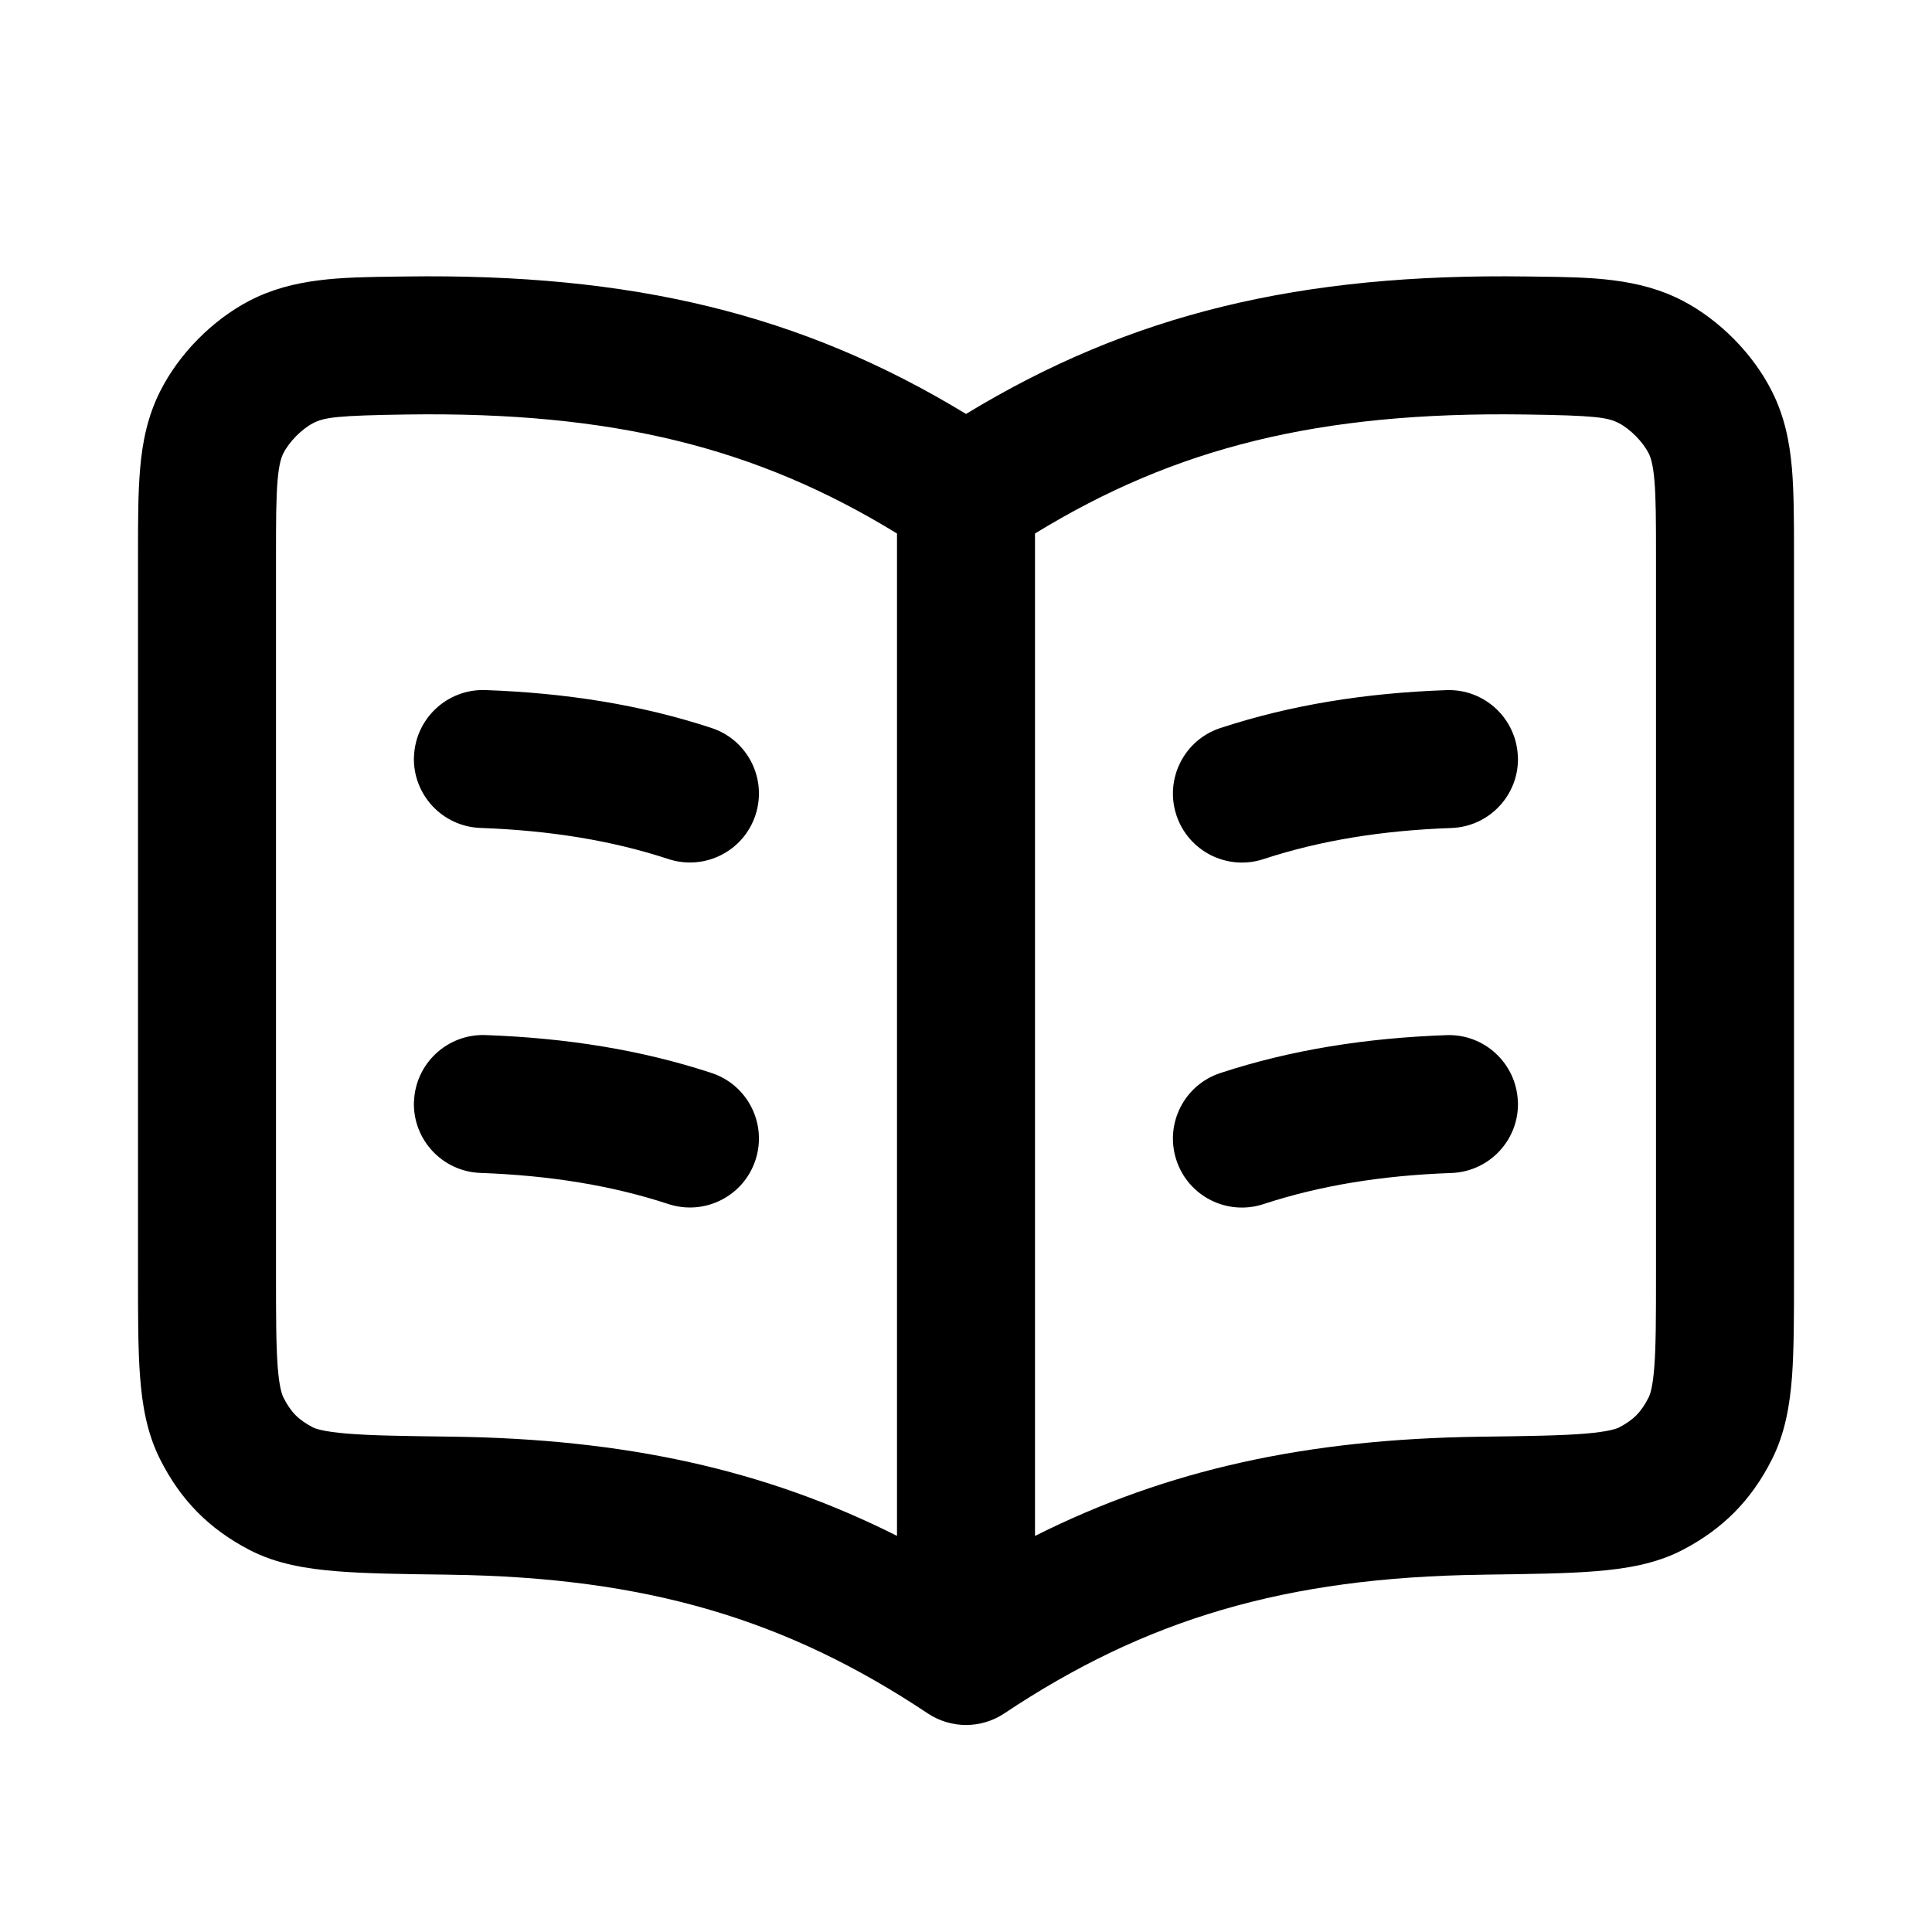
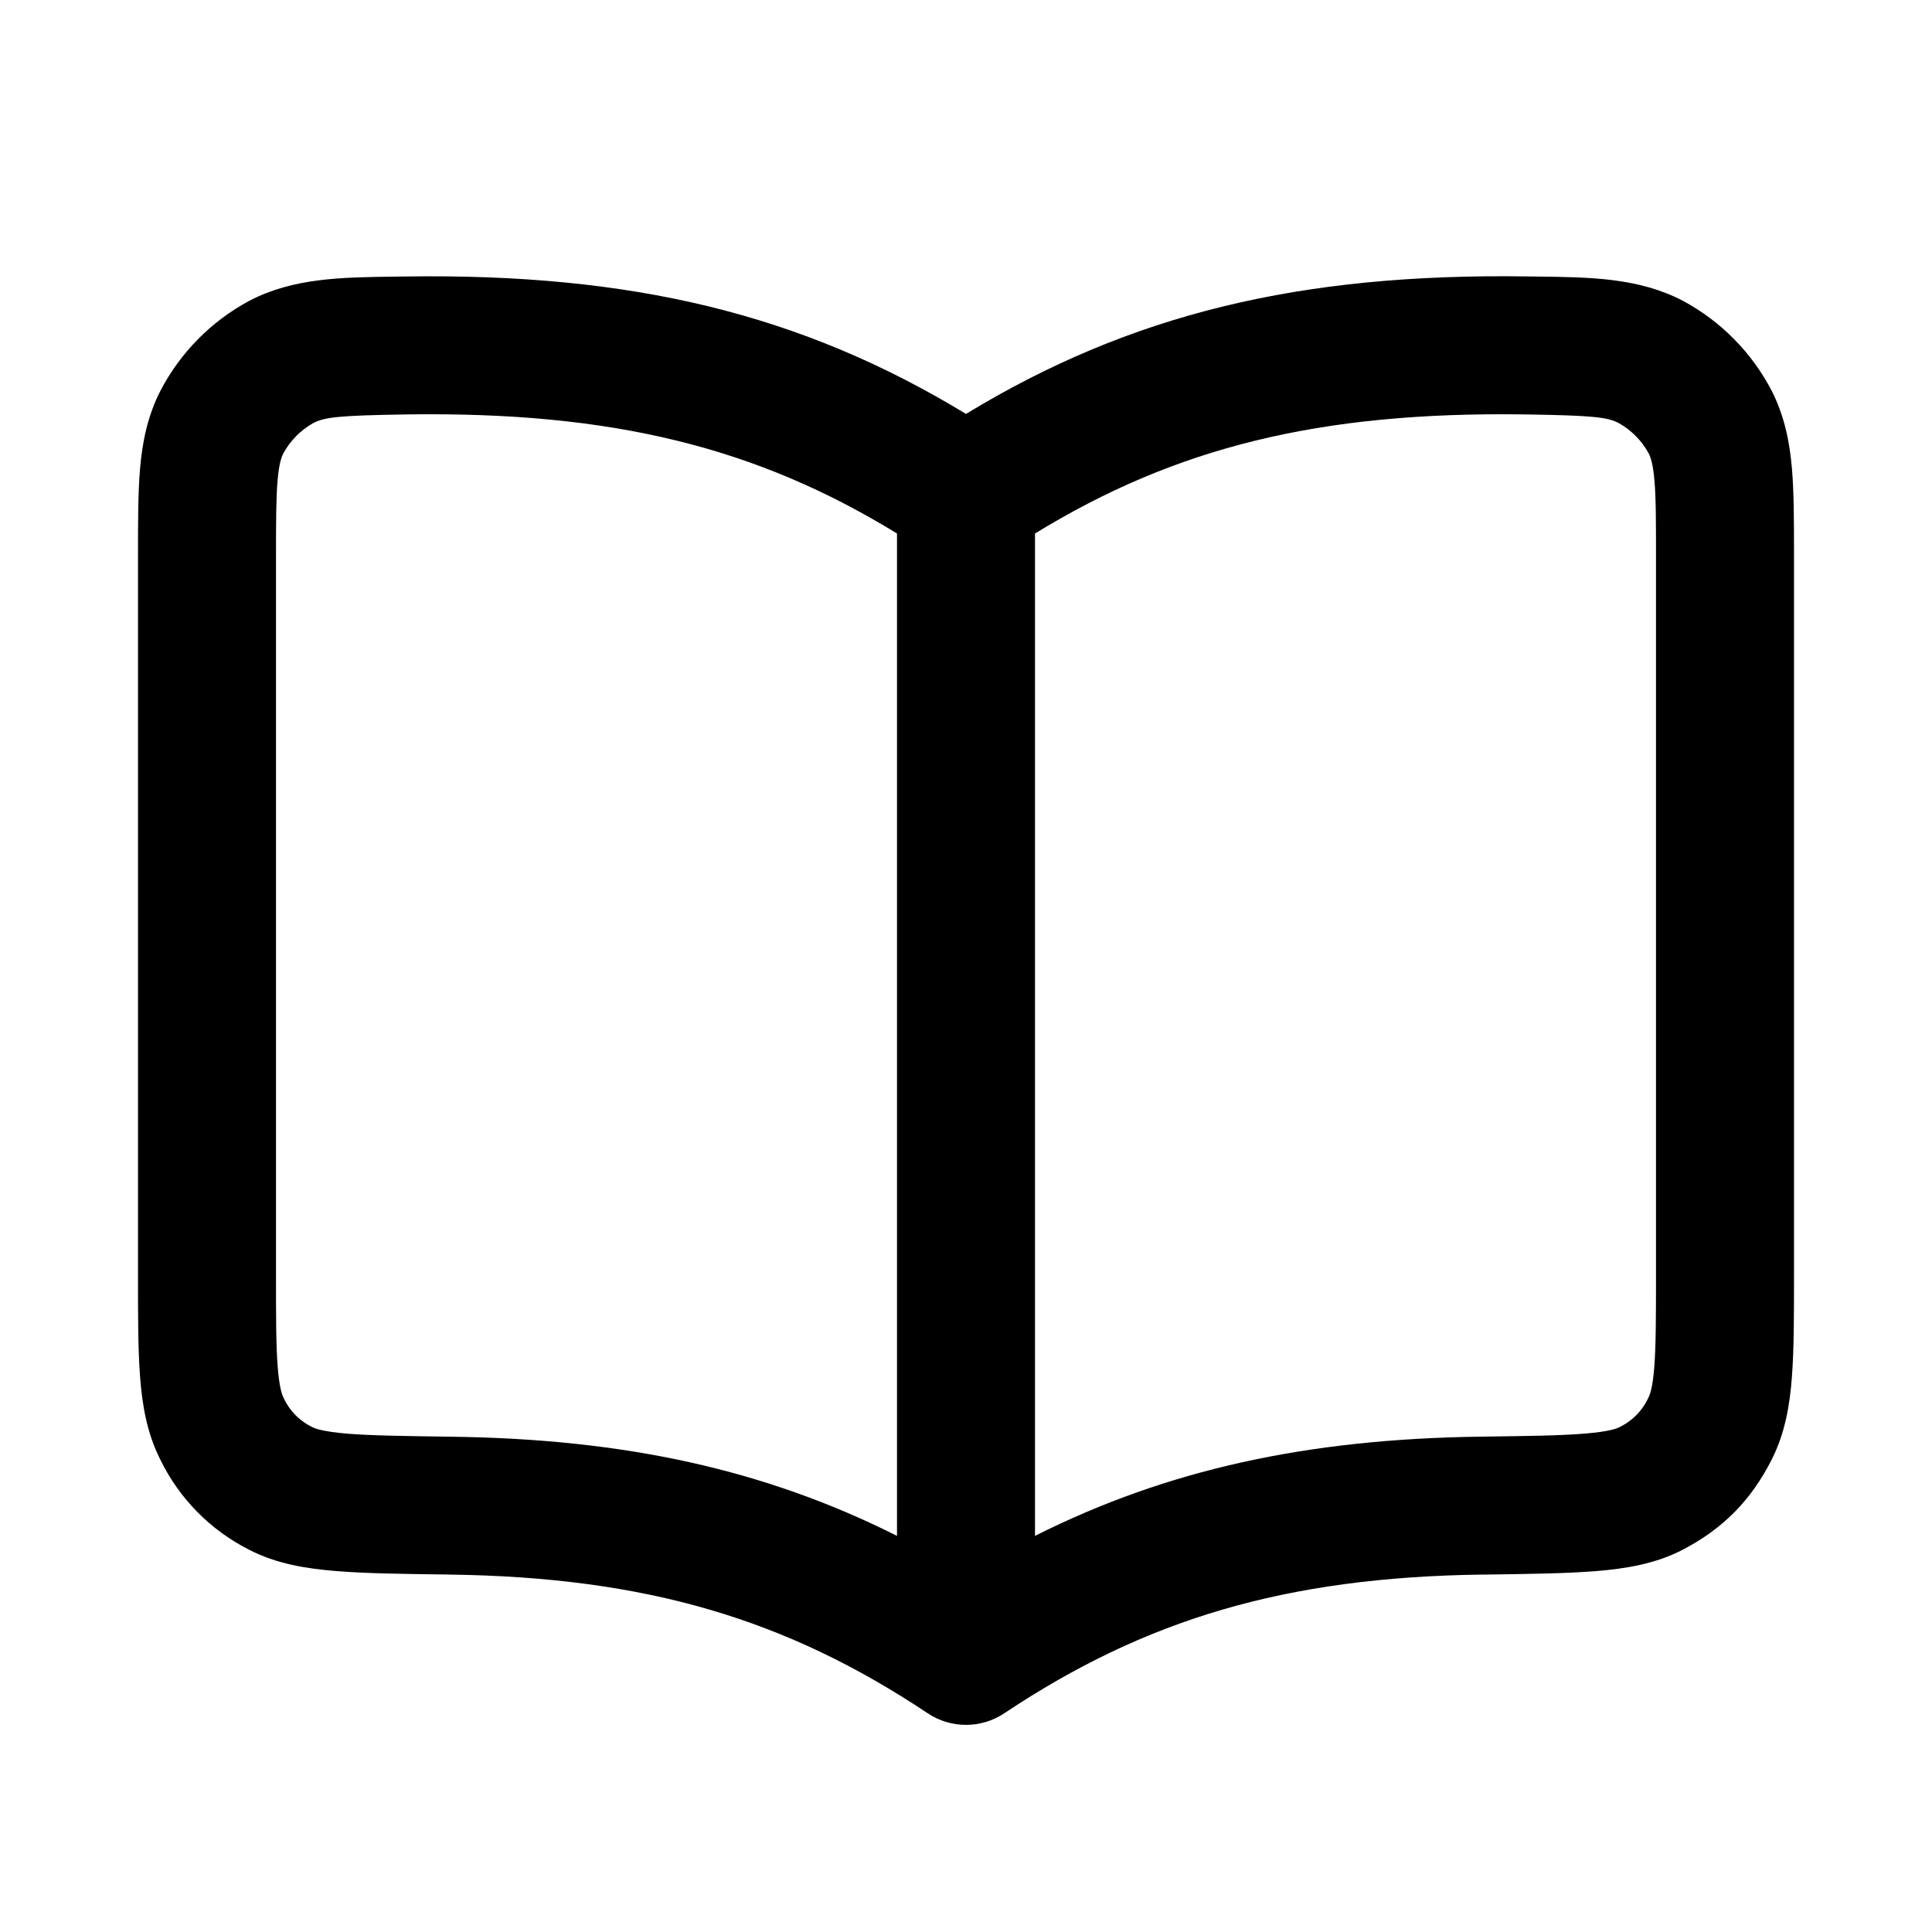
- <svg xmlns="http://www.w3.org/2000/svg" width="28" height="28" fill="none" viewBox="0 0 28 28">
-   <path fill="currentColor" fill-rule="evenodd" d="M14 5.999c-2.389-1.453-4.847-2.038-8.123-1.992a86.62 86.62 0 0 1-.154.002c-.776.01-1.473.018-2.111.351-.536.28-1.018.769-1.29 1.309-.185.367-.258.74-.291 1.12C2 7.141 2 7.563 2 8.042v10.46c0 .573 0 1.058.03 1.451.031.406.098.816.292 1.2.297.588.707 1.004 1.292 1.309.393.205.831.274 1.258.309.426.035.963.042 1.61.05l.036.001c2.86.038 4.886.649 6.928 2.01a1.0 1 0 0 0 1.109 0c2.042-1.361 4.068-1.973 6.928-2.01l.036-.001c.647-.009 1.184-.015 1.61-.05.428-.035.866-.104 1.258-.309.584-.305.995-.721 1.292-1.309.194-.384.261-.794.292-1.2C26 19.559 26 19.074 26 18.501V8.042c0-.479 0-.9-.03-1.253-.033-.38-.105-.752-.291-1.12-.272-.54-.755-1.029-1.29-1.309-.638-.333-1.335-.342-2.111-.351a85.542 85.542 0 0 1-.154-.002c-3.277-.046-5.734.539-8.123 1.992Zm-1 1.733c-2.033-1.246-4.117-1.767-7.095-1.725-1.021.015-1.204.041-1.368.126-.165.086-.346.27-.43.436-.029.057-.063.153-.084.392C4.001 7.217 4 7.551 4 8.08V18.464c0 .62.001 1.029.024 1.338.023.304.063.409.083.45.108.214.217.325.431.436.029.015.141.06.497.089.349.029.817.035 1.509.044 2.513.033 4.54.475 6.456 1.438V7.731Zm2 14.528c1.916-.962 3.943-1.405 6.456-1.438.692-.009 1.16-.016 1.509-.044.355-.029.467-.074.497-.089.213-.111.322-.222.431-.436.021-.041.06-.145.083-.45.023-.309.024-.718.024-1.338V8.08c0-.529-.001-.863-.023-1.119-.021-.239-.055-.335-.084-.392-.084-.166-.265-.35-.43-.436-.164-.085-.347-.112-1.368-.126-2.978-.042-5.062.479-7.095 1.725v14.528Zm6.999-11.295c.02.552-.412 1.015-.964 1.035-1.016.036-1.908.183-2.724.451-.525.172-1.09-.114-1.262-.638-.172-.525.113-1.09.638-1.262 1.026-.337 2.109-.508 3.276-.549.552-.02 1.015.412 1.035.964Zm-15.999 0c.02-.552.483-.983 1.035-.964 1.168.042 2.25.212 3.276.549.525.172.81.737.638 1.262-.172.525-.737.81-1.262.638-.816-.268-1.708-.414-2.724-.451-.552-.02-.983-.483-.964-1.035Zm0 5c.02-.552.483-.983 1.035-.964 1.168.042 2.25.212 3.276.549.525.172.81.737.638 1.262-.172.525-.737.81-1.262.638-.816-.268-1.708-.414-2.724-.451-.552-.02-.983-.483-.964-1.035Zm15.999 0c.02.552-.412 1.015-.964 1.035-1.016.036-1.908.183-2.724.451-.525.172-1.09-.113-1.262-.638-.172-.525.113-1.09.638-1.262 1.026-.337 2.109-.507 3.276-.549.552-.02 1.015.412 1.035.964Z" clip-rule="evenodd" />
+ <svg xmlns="http://www.w3.org/2000/svg" width="28" height="28" fill="currentColor" viewBox="0 0 28 28">
+   <path fill-rule="evenodd" d="M14 5.999C11.61 4.546 9.153 3.96 5.877 4.007l-.154.002c-.777.01-1.473.018-2.111.351a3.11 3.11 0 0 0-1.29 1.309c-.186.367-.259.74-.292 1.12C2 7.14 2 7.563 2 8.042V18.5c0 .573 0 1.058.03 1.451.03.406.098.816.292 1.2a2.866 2.866 0 0 0 1.291 1.31c.393.204.831.274 1.259.308.426.035.962.042 1.61.05l.035.001c2.86.038 4.887.65 6.928 2.01a1 1 0 0 0 1.11 0c2.041-1.36 4.068-1.972 6.928-2.01h.035c.648-.009 1.184-.016 1.61-.05.428-.035.866-.105 1.259-.31.584-.304.994-.72 1.291-1.309.194-.384.262-.794.292-1.2.03-.393.03-.878.03-1.45V8.041c0-.48 0-.9-.03-1.253-.033-.38-.106-.753-.291-1.12a3.11 3.11 0 0 0-1.29-1.309c-.639-.333-1.335-.342-2.112-.351l-.154-.002c-3.275-.046-5.733.54-8.123 1.993Zm-1 1.733c-2.033-1.247-4.117-1.768-7.095-1.726-1.021.015-1.204.042-1.368.127a1.12 1.12 0 0 0-.43.436c-.029.057-.063.153-.084.392-.022.256-.023.59-.023 1.12v10.383c0 .62 0 1.029.024 1.338.023.304.063.409.083.45a.878.878 0 0 0 .43.436c.03.015.142.06.498.09.349.028.817.034 1.509.044 2.513.033 4.54.475 6.456 1.437V7.732Zm2 14.527c1.916-.962 3.943-1.404 6.456-1.438.692-.009 1.16-.015 1.51-.044.355-.029.467-.074.496-.09a.878.878 0 0 0 .43-.436c.021-.04.061-.145.084-.45.023-.308.024-.717.024-1.337V8.08c0-.529 0-.863-.023-1.119-.02-.239-.055-.335-.084-.392a1.12 1.12 0 0 0-.43-.436c-.164-.085-.347-.112-1.368-.127-2.978-.042-5.062.48-7.095 1.726v14.527Z" clip-rule="evenodd" />
</svg>
